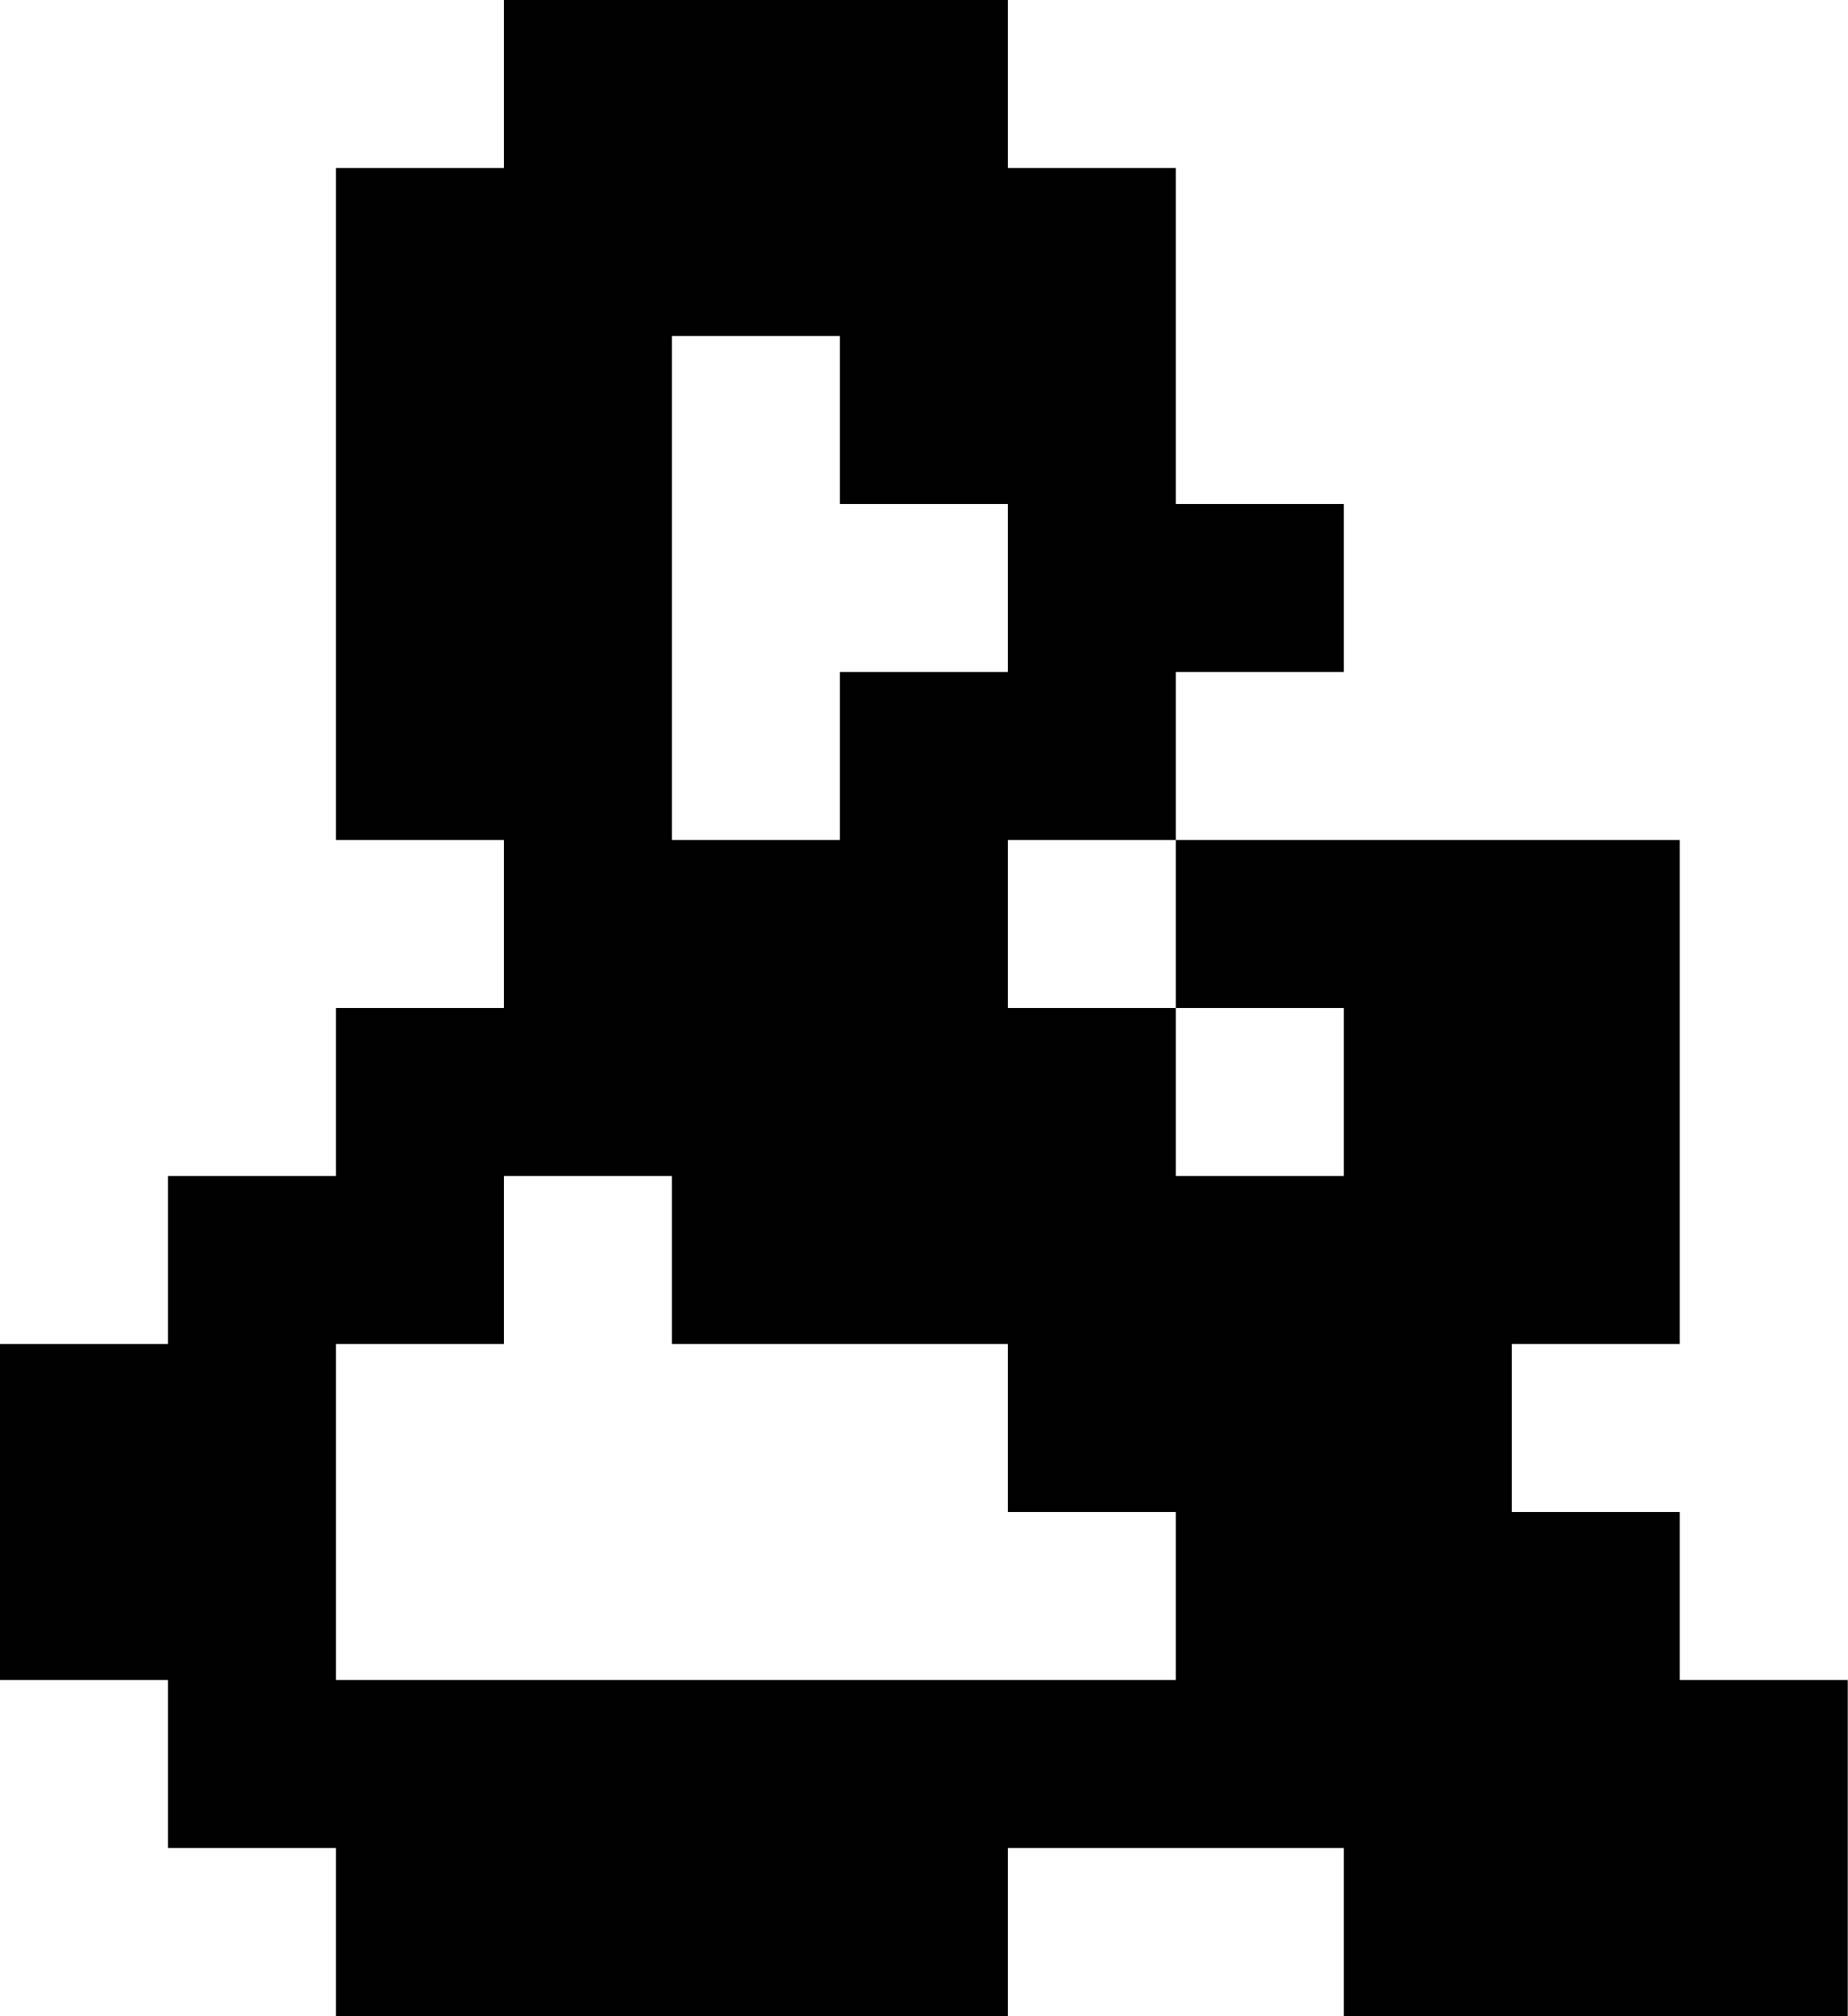
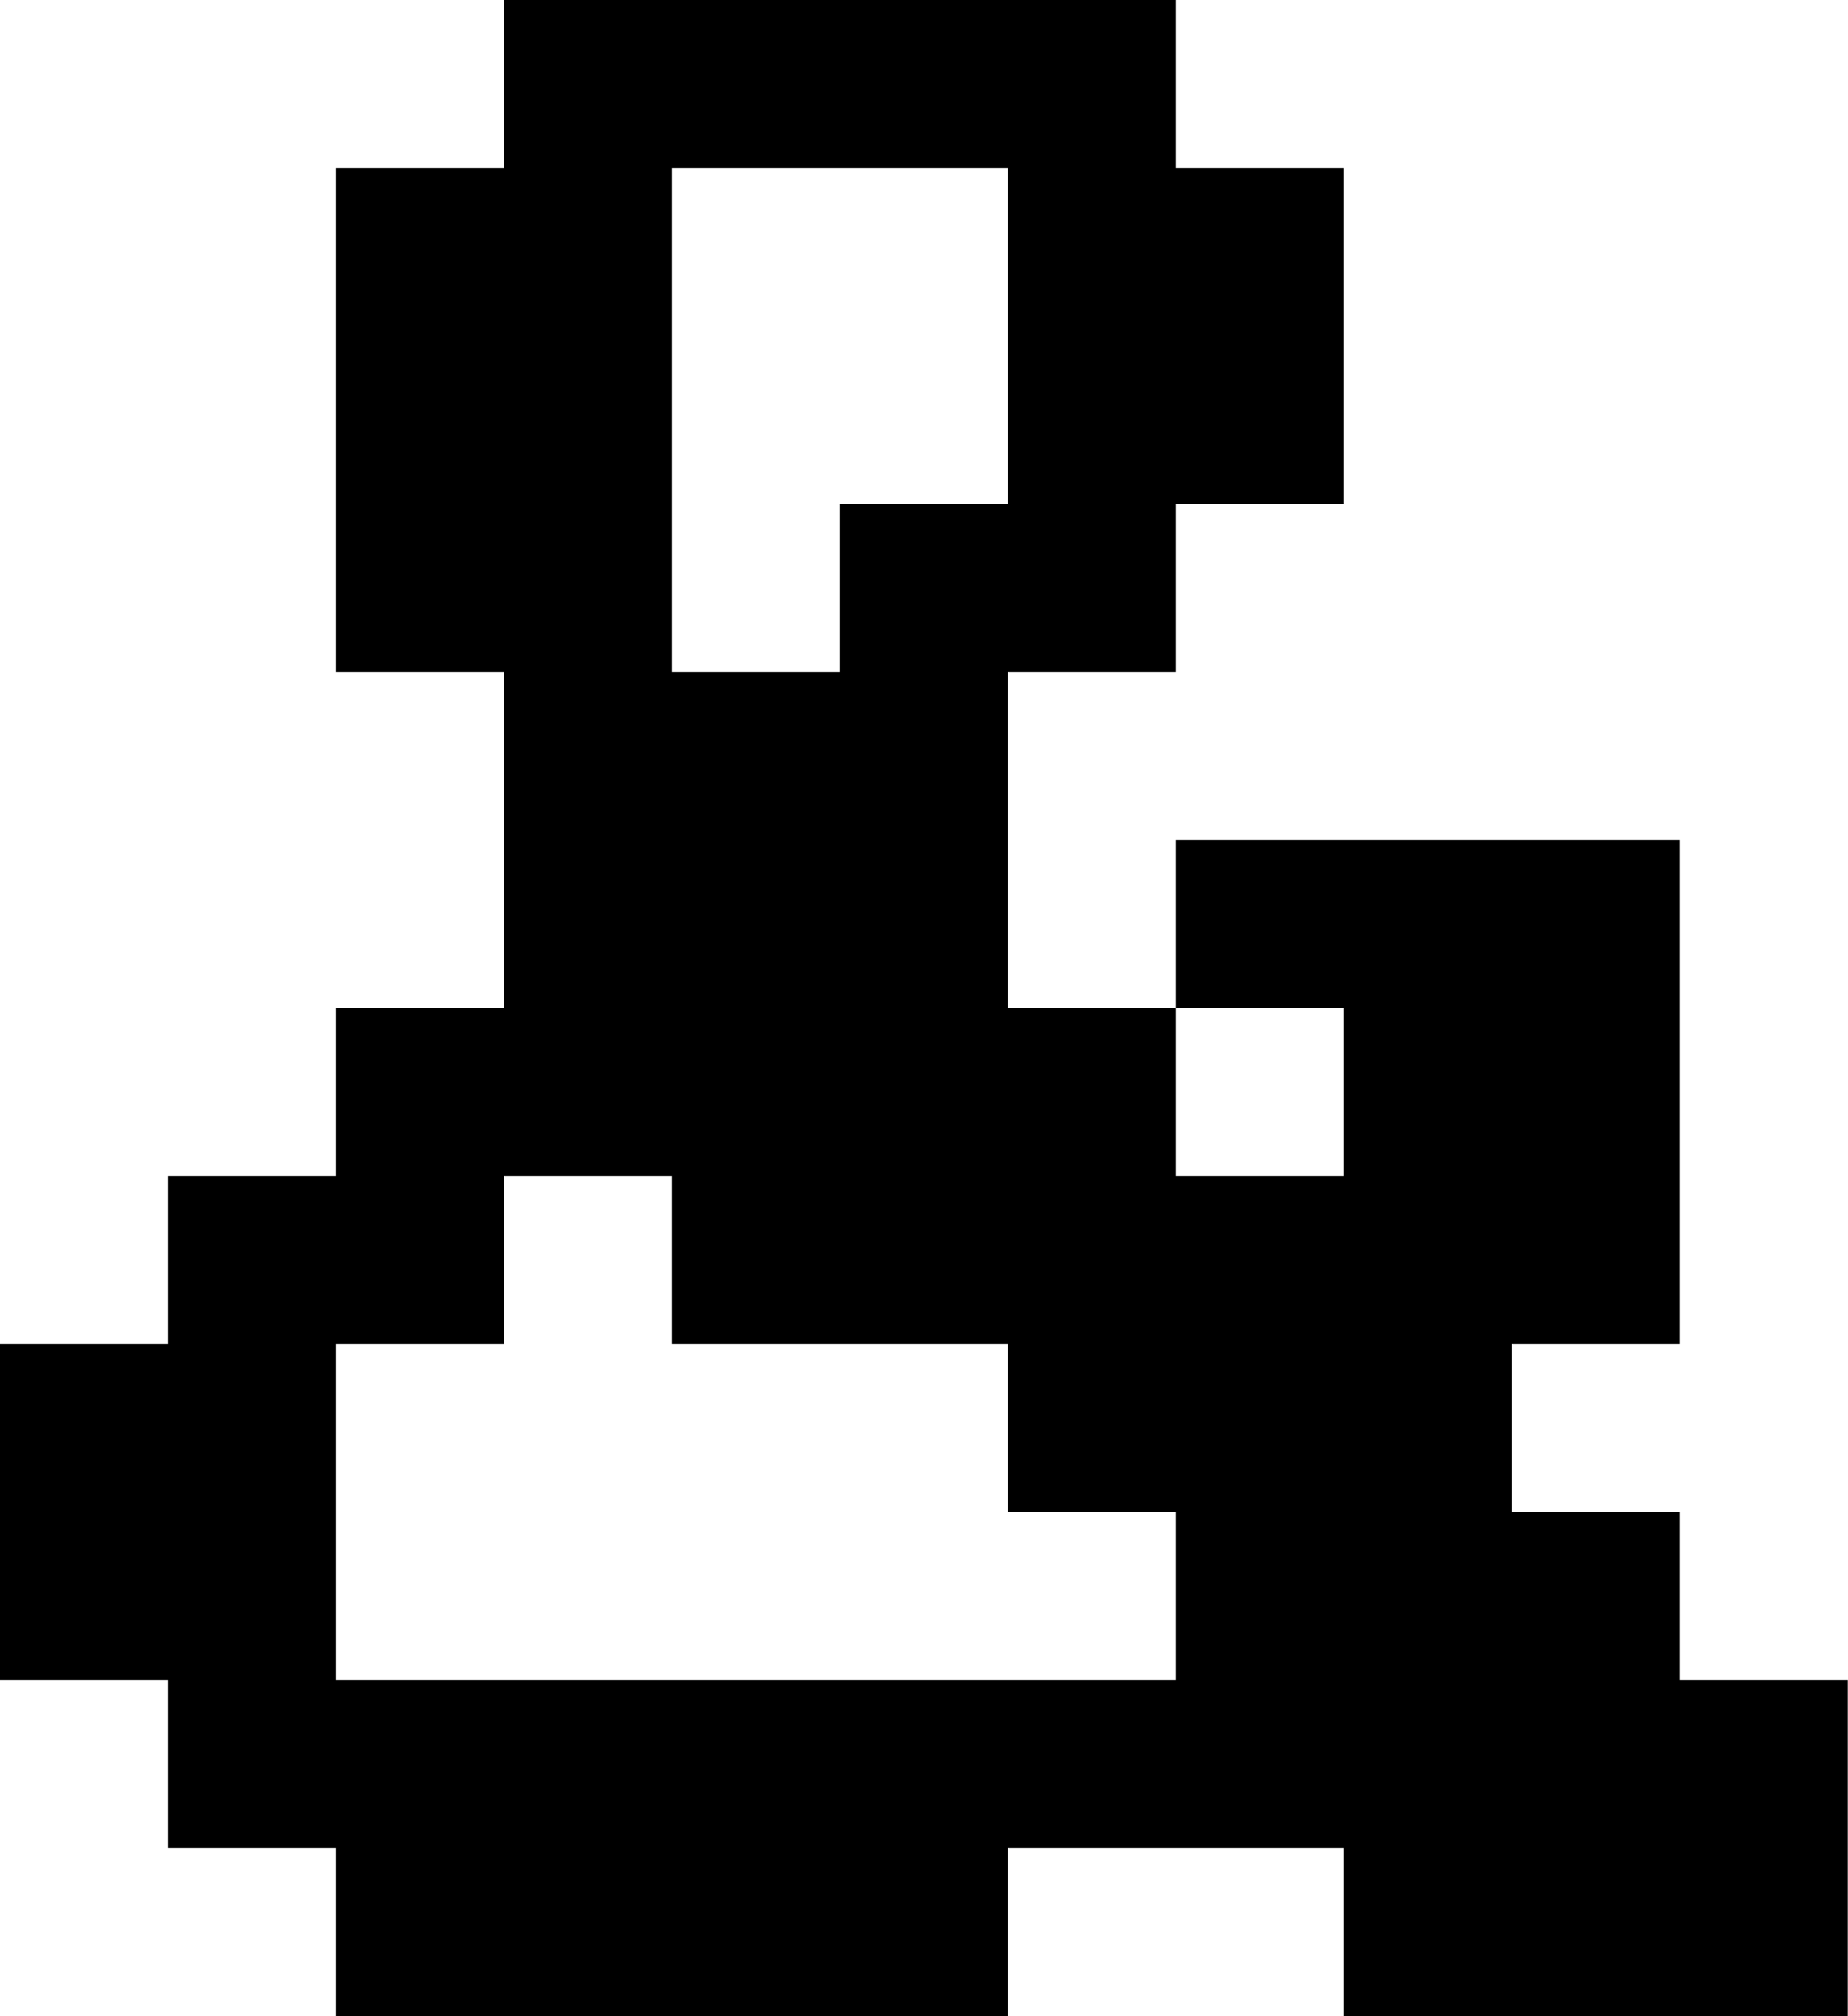
<svg xmlns="http://www.w3.org/2000/svg" viewBox="0 0 11 12">
-   <path fill="currentColor" d="M3 0H6V1H7V3H8V4H7V5H6V6H7V7H8V6H7V5H10V8H9V9H10V10H11V12H8V11H6V12H2V11H1V10H0V8H1V7H2V6H3V5H2V1H3ZM4 2V5H5V4H6V3H5V2ZM3 7V8H2V10H7V9H6V8H4V7Z" />
+   <path fill="currentColor" d="M3 0H7V1H8V3H7V4H6V6H7V7H8V6H7V5H10V8H9V9H10V10H11V12H8V11H6V12H2V11H1V10H0V8H1V7H2V6H3V4H2V1H3ZM4 1V4H5V3H6V1ZM3 7V8H2V10H7V9H6V8H4V7Z" />
</svg>
